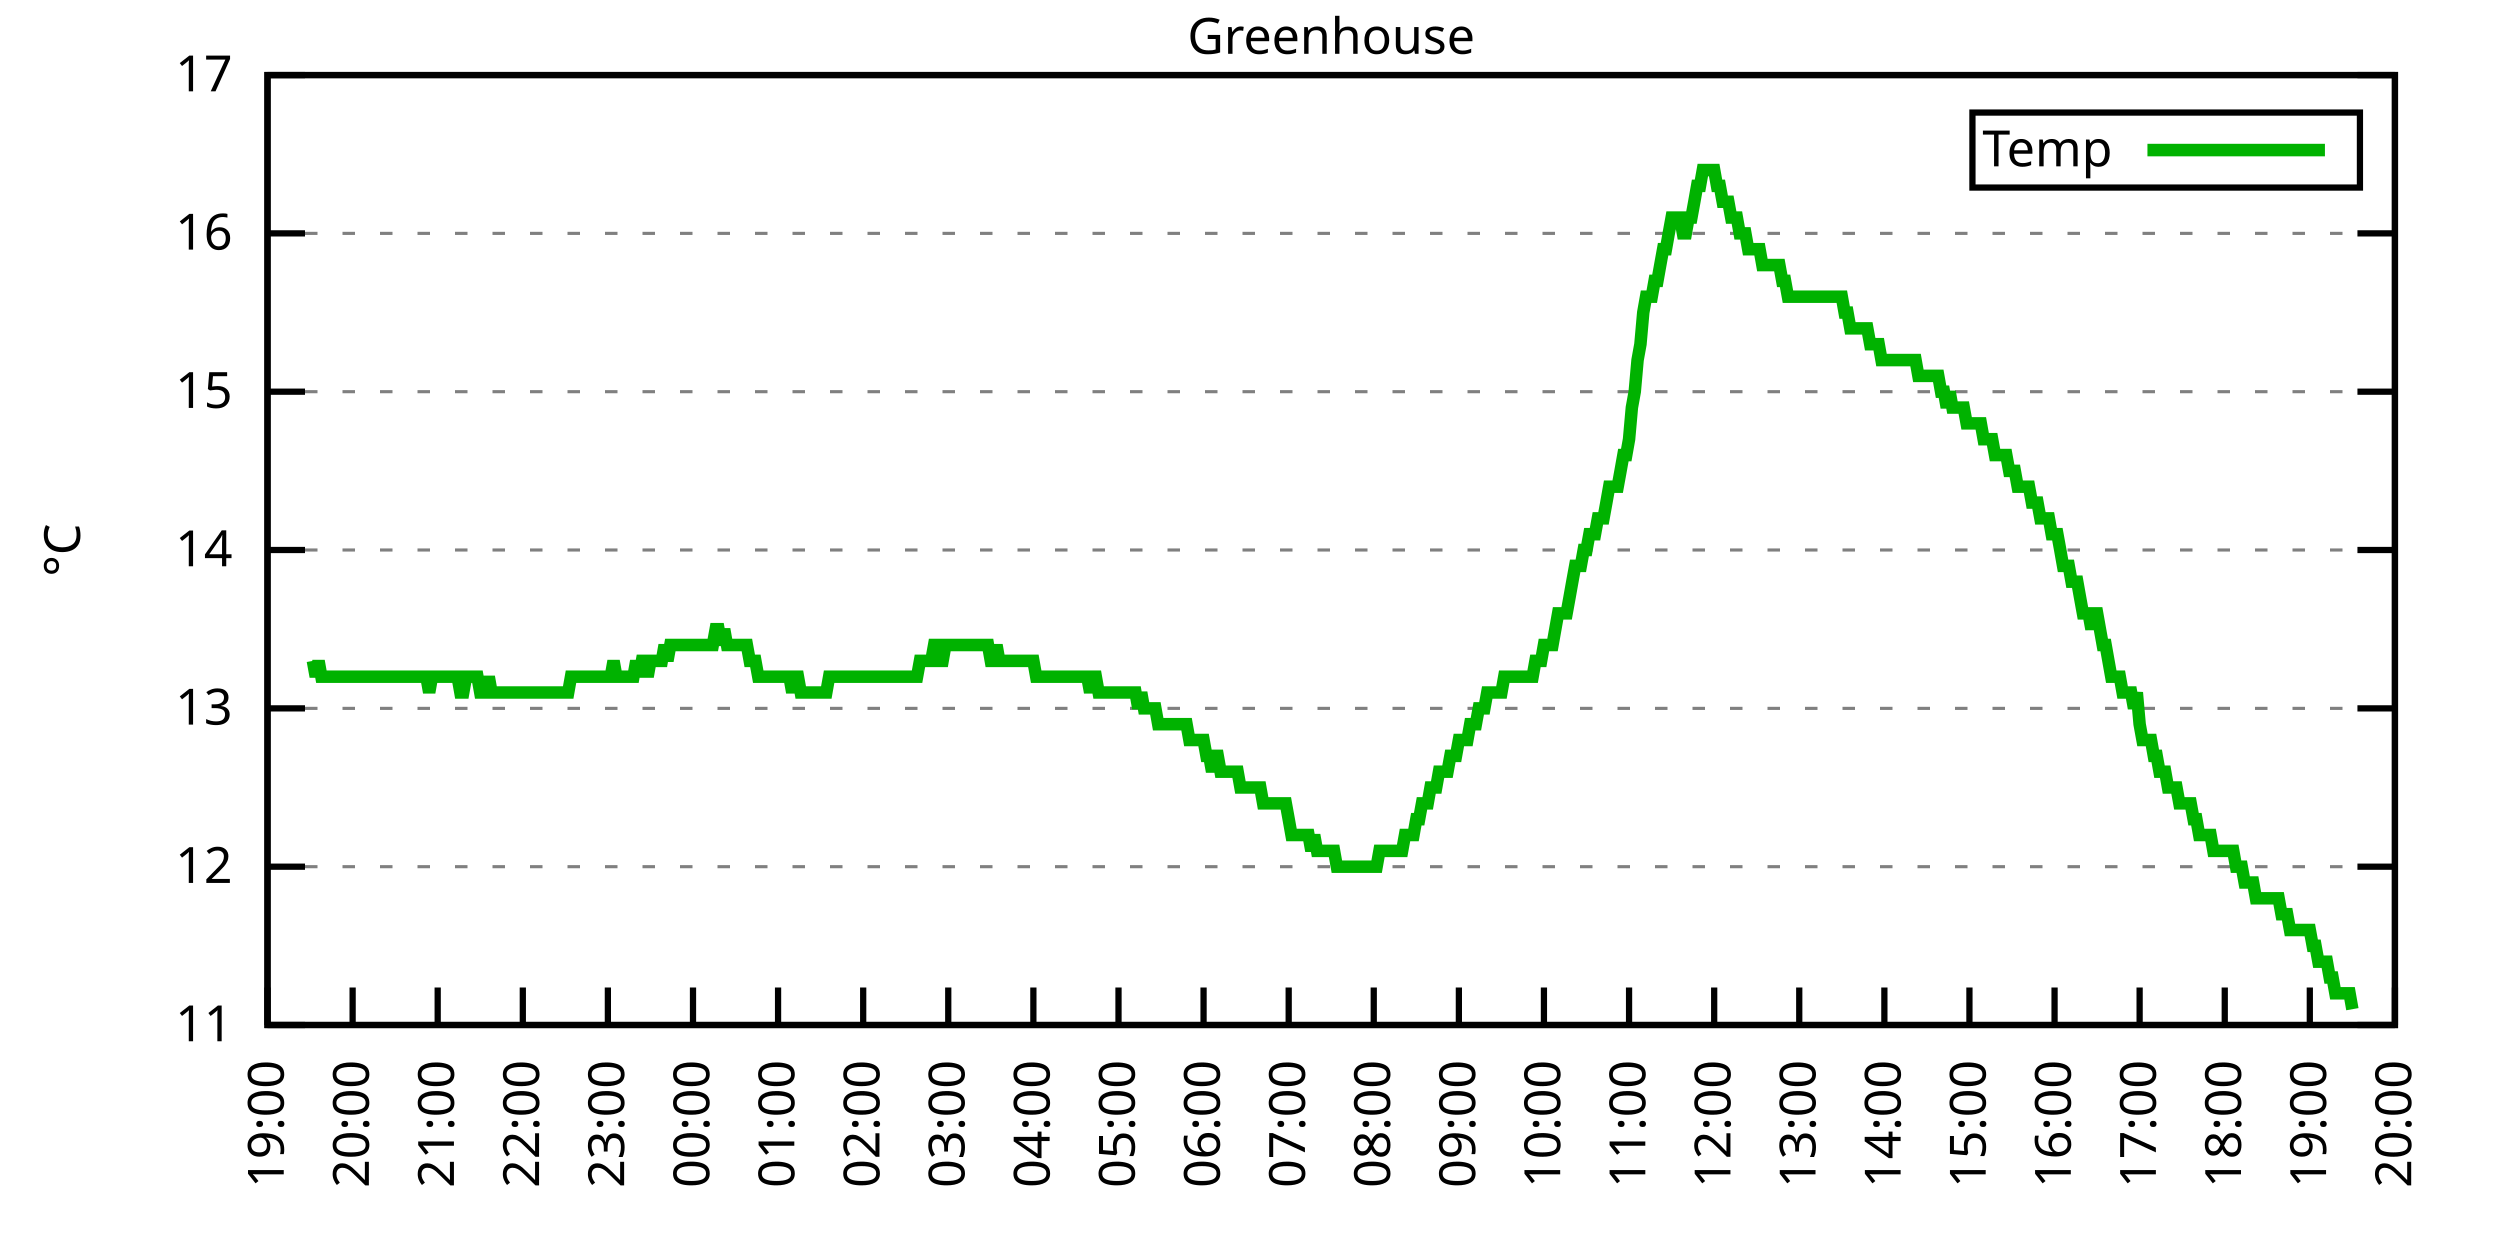
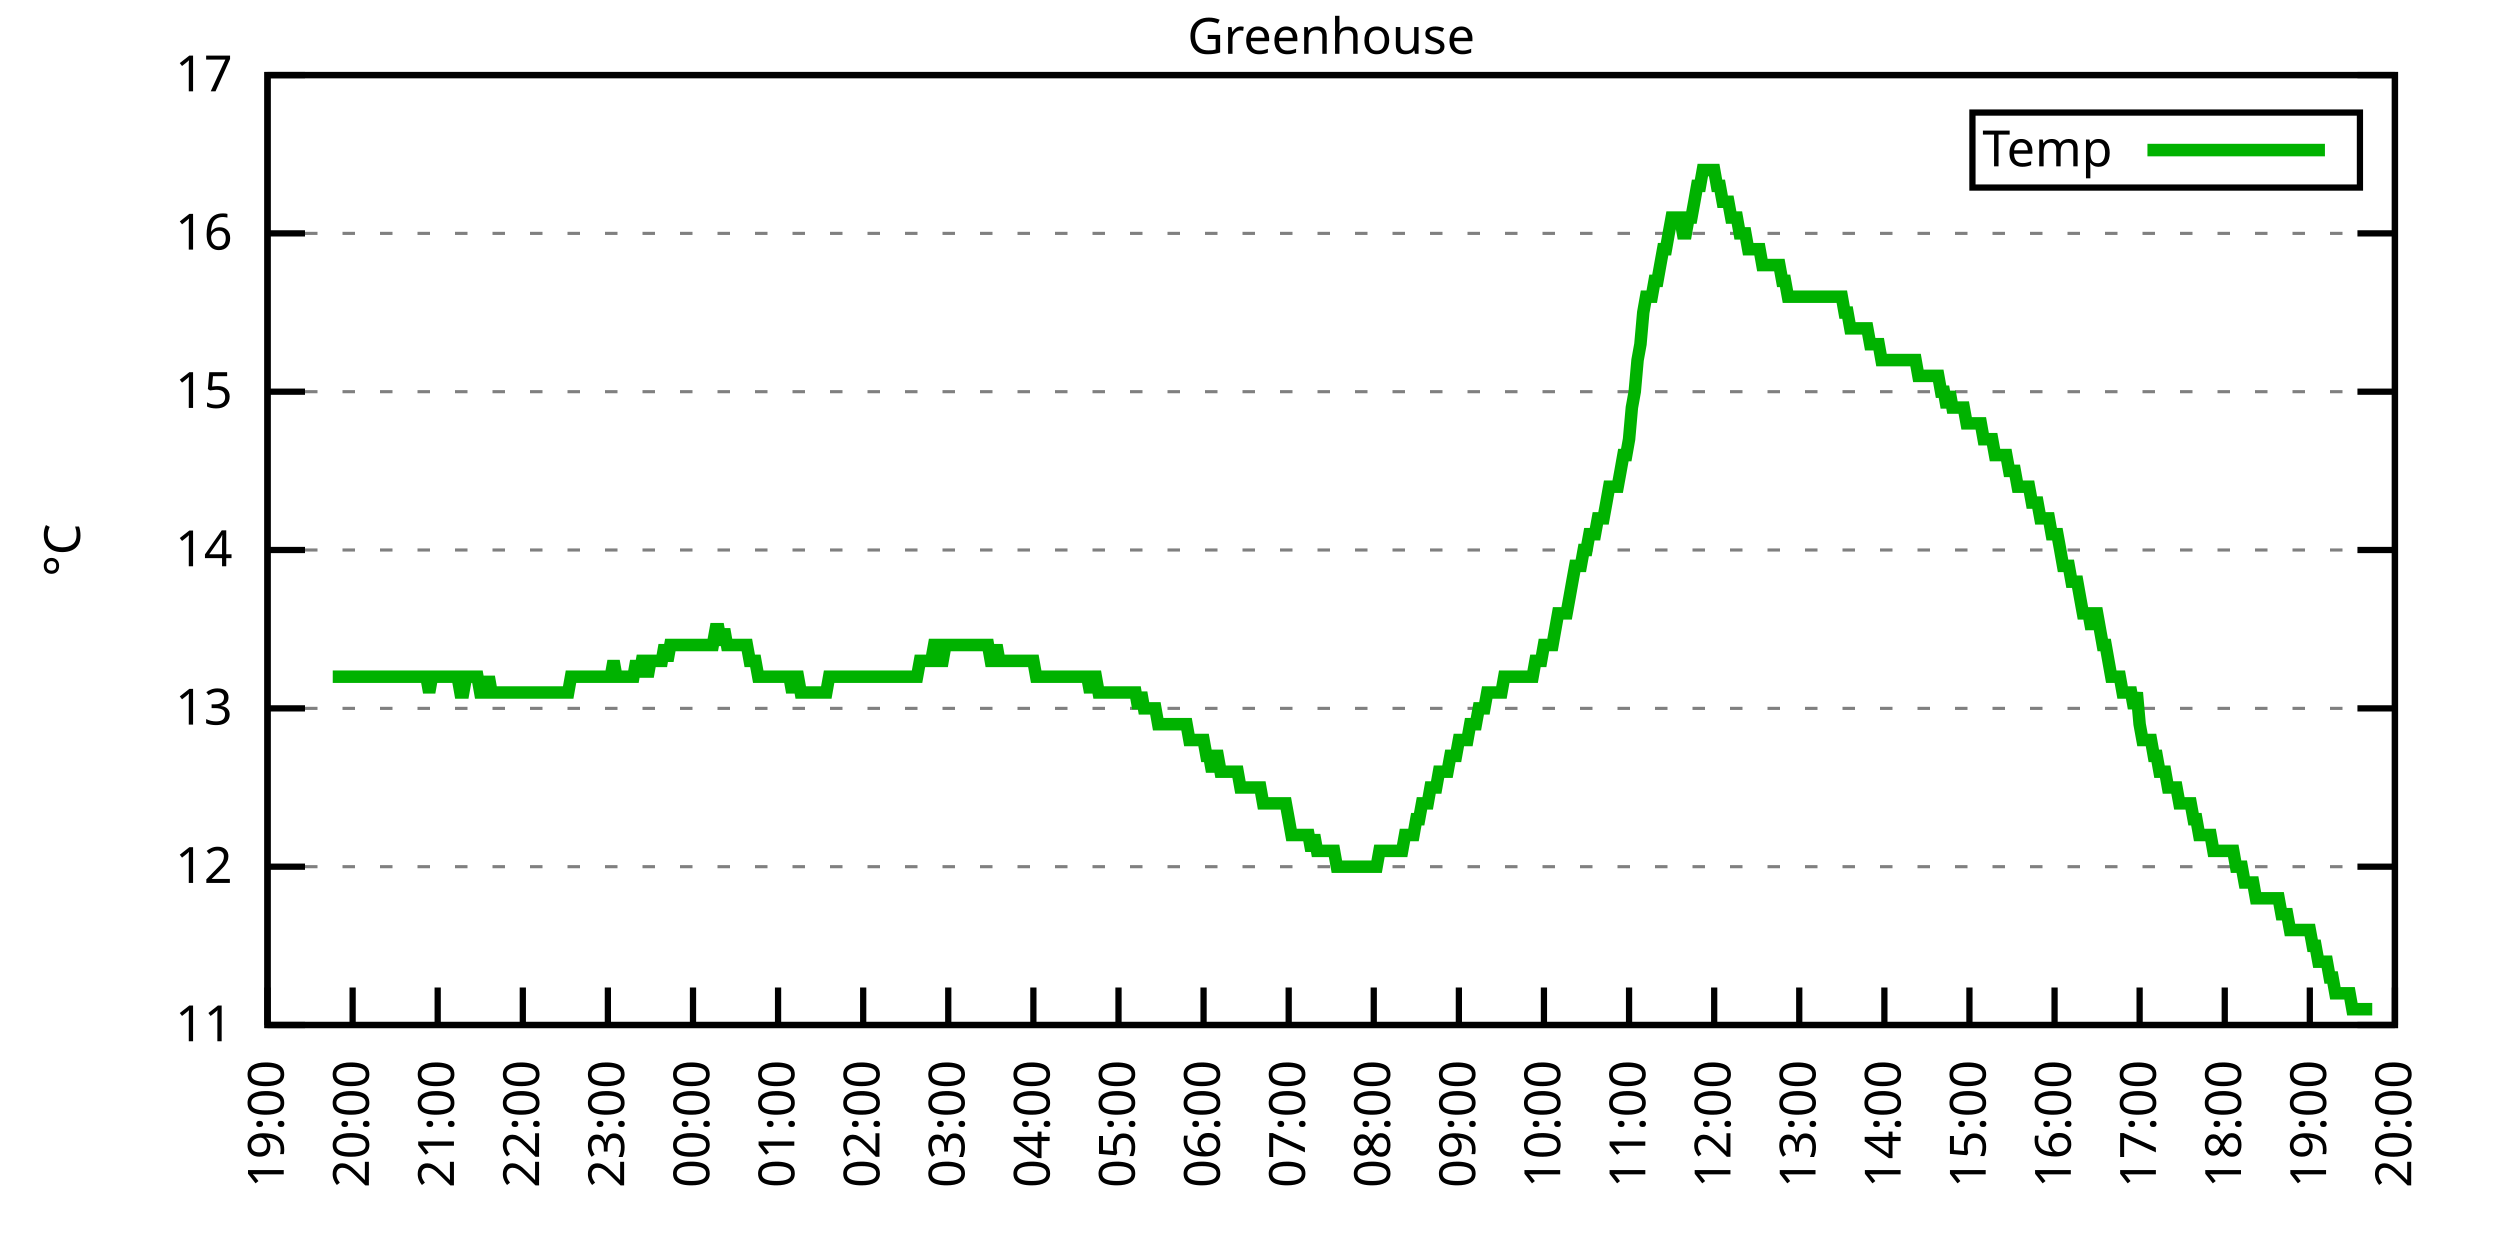
<svg xmlns="http://www.w3.org/2000/svg" xmlns:xlink="http://www.w3.org/1999/xlink" width="400" height="200" viewBox="0 0 400 200">
  <g id="gnuplot_canvas">
    <rect x="0" y="0" width="400" height="200" fill="none" />
    <defs>
      <circle id="gpDot" r="0.5" stroke-width="0.5" stroke="currentColor" />
      <path id="gpPt0" stroke-width="0.333" stroke="currentColor" d="M-1,0 h2 M0,-1 v2" />
      <path id="gpPt1" stroke-width="0.333" stroke="currentColor" d="M-1,-1 L1,1 M1,-1 L-1,1" />
      <path id="gpPt2" stroke-width="0.333" stroke="currentColor" d="M-1,0 L1,0 M0,-1 L0,1 M-1,-1 L1,1 M-1,1 L1,-1" />
      <rect id="gpPt3" stroke-width="0.333" stroke="currentColor" x="-1" y="-1" width="2" height="2" />
      <rect id="gpPt4" stroke-width="0.333" stroke="currentColor" fill="currentColor" x="-1" y="-1" width="2" height="2" />
      <circle id="gpPt5" stroke-width="0.333" stroke="currentColor" cx="0" cy="0" r="1" />
      <use xlink:href="#gpPt5" id="gpPt6" fill="currentColor" stroke="none" />
      <path id="gpPt7" stroke-width="0.333" stroke="currentColor" d="M0,-1.33 L-1.33,0.67 L1.33,0.67 z" />
      <use xlink:href="#gpPt7" id="gpPt8" fill="currentColor" stroke="none" />
      <use xlink:href="#gpPt7" id="gpPt9" stroke="currentColor" transform="rotate(180)" />
      <use xlink:href="#gpPt9" id="gpPt10" fill="currentColor" stroke="none" />
      <use xlink:href="#gpPt3" id="gpPt11" stroke="currentColor" transform="rotate(45)" />
      <use xlink:href="#gpPt11" id="gpPt12" fill="currentColor" stroke="none" />
      <path id="gpPt13" stroke-width="0.333" stroke="currentColor" d="M0,1.330 L1.265,0.411 L0.782,-1.067 L-0.782,-1.076 L-1.265,0.411 z" />
      <use xlink:href="#gpPt13" id="gpPt14" fill="currentColor" stroke="none" />
      <filter id="textbox" filterUnits="objectBoundingBox" x="0" y="0" height="1" width="1">
        <feFlood flood-color="white" flood-opacity="1" result="bgnd" />
        <feComposite in="SourceGraphic" in2="bgnd" operator="atop" />
      </filter>
      <filter id="greybox" filterUnits="objectBoundingBox" x="0" y="0" height="1" width="1">
        <feFlood flood-color="lightgrey" flood-opacity="1" result="grey" />
        <feComposite in="SourceGraphic" in2="grey" operator="atop" />
      </filter>
    </defs>
    <g fill="none" color="white" stroke="currentColor" stroke-width="1.00" stroke-linecap="butt" stroke-linejoin="miter">
</g>
    <g fill="none" color="black" stroke="currentColor" stroke-width="1.00" stroke-linecap="butt" stroke-linejoin="miter">
      <g stroke="none" shape-rendering="crispEdges">
        <polygon fill="rgb(255, 255, 255)" points="42.80,164.00 383.18,164.00 383.18,12.02 42.80,12.02 " />
      </g>
    </g>
    <g fill="none" color="black" stroke="currentColor" stroke-width="1.00" stroke-linecap="butt" stroke-linejoin="miter">
</g>
    <g fill="none" color="black" stroke="black" stroke-width="0.50" stroke-linecap="butt" stroke-linejoin="miter">
</g>
    <g fill="none" color="gray" stroke="currentColor" stroke-width="0.50" stroke-linecap="butt" stroke-linejoin="miter">
      <path stroke="gray" stroke-dasharray="2,4" class="gridline" d="M42.80,164.00 L383.19,164.00  " />
    </g>
    <g fill="none" color="gray" stroke="gray" stroke-width="1.00" stroke-linecap="butt" stroke-linejoin="miter">
</g>
    <g fill="none" color="black" stroke="currentColor" stroke-width="1.00" stroke-linecap="butt" stroke-linejoin="miter">
      <path stroke="black" d="M42.80,164.00 L48.80,164.00 M383.19,164.00 L377.19,164.00  " />
      <g transform="translate(37.20,166.60)" stroke="none" fill="black" font-family="Sans" font-size="8.00" text-anchor="end">
        <text>
          <tspan font-family="Sans"> 11</tspan>
        </text>
      </g>
    </g>
    <g fill="none" color="black" stroke="currentColor" stroke-width="1.00" stroke-linecap="butt" stroke-linejoin="miter">
</g>
    <g fill="none" color="black" stroke="black" stroke-width="0.50" stroke-linecap="butt" stroke-linejoin="miter">
</g>
    <g fill="none" color="gray" stroke="currentColor" stroke-width="0.50" stroke-linecap="butt" stroke-linejoin="miter">
      <path stroke="gray" stroke-dasharray="2,4" class="gridline" d="M42.80,138.67 L383.19,138.67  " />
    </g>
    <g fill="none" color="gray" stroke="gray" stroke-width="1.00" stroke-linecap="butt" stroke-linejoin="miter">
</g>
    <g fill="none" color="black" stroke="currentColor" stroke-width="1.00" stroke-linecap="butt" stroke-linejoin="miter">
      <path stroke="black" d="M42.80,138.67 L48.80,138.67 M383.19,138.67 L377.19,138.67  " />
      <g transform="translate(37.20,141.27)" stroke="none" fill="black" font-family="Sans" font-size="8.00" text-anchor="end">
        <text>
          <tspan font-family="Sans"> 12</tspan>
        </text>
      </g>
    </g>
    <g fill="none" color="black" stroke="currentColor" stroke-width="1.00" stroke-linecap="butt" stroke-linejoin="miter">
</g>
    <g fill="none" color="black" stroke="black" stroke-width="0.50" stroke-linecap="butt" stroke-linejoin="miter">
</g>
    <g fill="none" color="gray" stroke="currentColor" stroke-width="0.50" stroke-linecap="butt" stroke-linejoin="miter">
      <path stroke="gray" stroke-dasharray="2,4" class="gridline" d="M42.80,113.34 L383.19,113.34  " />
    </g>
    <g fill="none" color="gray" stroke="gray" stroke-width="1.00" stroke-linecap="butt" stroke-linejoin="miter">
</g>
    <g fill="none" color="black" stroke="currentColor" stroke-width="1.00" stroke-linecap="butt" stroke-linejoin="miter">
      <path stroke="black" d="M42.80,113.34 L48.80,113.34 M383.19,113.34 L377.19,113.34  " />
      <g transform="translate(37.20,115.94)" stroke="none" fill="black" font-family="Sans" font-size="8.00" text-anchor="end">
        <text>
          <tspan font-family="Sans"> 13</tspan>
        </text>
      </g>
    </g>
    <g fill="none" color="black" stroke="currentColor" stroke-width="1.00" stroke-linecap="butt" stroke-linejoin="miter">
</g>
    <g fill="none" color="black" stroke="black" stroke-width="0.50" stroke-linecap="butt" stroke-linejoin="miter">
</g>
    <g fill="none" color="gray" stroke="currentColor" stroke-width="0.50" stroke-linecap="butt" stroke-linejoin="miter">
      <path stroke="gray" stroke-dasharray="2,4" class="gridline" d="M42.80,88.00 L383.19,88.00  " />
    </g>
    <g fill="none" color="gray" stroke="gray" stroke-width="1.00" stroke-linecap="butt" stroke-linejoin="miter">
</g>
    <g fill="none" color="black" stroke="currentColor" stroke-width="1.00" stroke-linecap="butt" stroke-linejoin="miter">
      <path stroke="black" d="M42.80,88.00 L48.80,88.00 M383.19,88.00 L377.19,88.00  " />
      <g transform="translate(37.20,90.60)" stroke="none" fill="black" font-family="Sans" font-size="8.00" text-anchor="end">
        <text>
          <tspan font-family="Sans"> 14</tspan>
        </text>
      </g>
    </g>
    <g fill="none" color="black" stroke="currentColor" stroke-width="1.00" stroke-linecap="butt" stroke-linejoin="miter">
</g>
    <g fill="none" color="black" stroke="black" stroke-width="0.50" stroke-linecap="butt" stroke-linejoin="miter">
</g>
    <g fill="none" color="gray" stroke="currentColor" stroke-width="0.50" stroke-linecap="butt" stroke-linejoin="miter">
      <path stroke="gray" stroke-dasharray="2,4" class="gridline" d="M42.80,62.67 L383.19,62.67  " />
    </g>
    <g fill="none" color="gray" stroke="gray" stroke-width="1.00" stroke-linecap="butt" stroke-linejoin="miter">
</g>
    <g fill="none" color="black" stroke="currentColor" stroke-width="1.00" stroke-linecap="butt" stroke-linejoin="miter">
      <path stroke="black" d="M42.80,62.67 L48.80,62.67 M383.19,62.67 L377.19,62.67  " />
      <g transform="translate(37.20,65.27)" stroke="none" fill="black" font-family="Sans" font-size="8.00" text-anchor="end">
        <text>
          <tspan font-family="Sans"> 15</tspan>
        </text>
      </g>
    </g>
    <g fill="none" color="black" stroke="currentColor" stroke-width="1.00" stroke-linecap="butt" stroke-linejoin="miter">
</g>
    <g fill="none" color="black" stroke="black" stroke-width="0.50" stroke-linecap="butt" stroke-linejoin="miter">
</g>
    <g fill="none" color="gray" stroke="currentColor" stroke-width="0.50" stroke-linecap="butt" stroke-linejoin="miter">
      <path stroke="gray" stroke-dasharray="2,4" class="gridline" d="M42.80,37.34 L383.19,37.34  " />
    </g>
    <g fill="none" color="gray" stroke="gray" stroke-width="1.00" stroke-linecap="butt" stroke-linejoin="miter">
</g>
    <g fill="none" color="black" stroke="currentColor" stroke-width="1.00" stroke-linecap="butt" stroke-linejoin="miter">
      <path stroke="black" d="M42.80,37.34 L48.80,37.34 M383.19,37.34 L377.19,37.34  " />
      <g transform="translate(37.20,39.94)" stroke="none" fill="black" font-family="Sans" font-size="8.00" text-anchor="end">
        <text>
          <tspan font-family="Sans"> 16</tspan>
        </text>
      </g>
    </g>
    <g fill="none" color="black" stroke="currentColor" stroke-width="1.00" stroke-linecap="butt" stroke-linejoin="miter">
</g>
    <g fill="none" color="black" stroke="black" stroke-width="0.50" stroke-linecap="butt" stroke-linejoin="miter">
</g>
    <g fill="none" color="gray" stroke="currentColor" stroke-width="0.50" stroke-linecap="butt" stroke-linejoin="miter">
      <path stroke="gray" stroke-dasharray="2,4" class="gridline" d="M42.80,12.01 L383.19,12.01  " />
    </g>
    <g fill="none" color="gray" stroke="gray" stroke-width="1.00" stroke-linecap="butt" stroke-linejoin="miter">
</g>
    <g fill="none" color="black" stroke="currentColor" stroke-width="1.00" stroke-linecap="butt" stroke-linejoin="miter">
      <path stroke="black" d="M42.80,12.01 L48.80,12.01 M383.19,12.01 L377.19,12.01  " />
      <g transform="translate(37.20,14.61)" stroke="none" fill="black" font-family="Sans" font-size="8.00" text-anchor="end">
        <text>
          <tspan font-family="Sans"> 17</tspan>
        </text>
      </g>
    </g>
    <g fill="none" color="black" stroke="currentColor" stroke-width="1.00" stroke-linecap="butt" stroke-linejoin="miter">
      <path stroke="black" d="M42.80,164.00 L42.80,158.00  " />
      <g transform="translate(45.40,169.60) rotate(270.00)" stroke="none" fill="black" font-family="Sans" font-size="8.00" text-anchor="end">
        <text>
          <tspan font-family="Sans">19:00</tspan>
        </text>
      </g>
    </g>
    <g fill="none" color="black" stroke="currentColor" stroke-width="1.00" stroke-linecap="butt" stroke-linejoin="miter">
      <path stroke="black" d="M56.42,164.00 L56.42,158.00  " />
      <g transform="translate(59.02,169.60) rotate(270.00)" stroke="none" fill="black" font-family="Sans" font-size="8.00" text-anchor="end">
        <text>
          <tspan font-family="Sans">20:00</tspan>
        </text>
      </g>
    </g>
    <g fill="none" color="black" stroke="currentColor" stroke-width="1.00" stroke-linecap="butt" stroke-linejoin="miter">
      <path stroke="black" d="M70.03,164.00 L70.03,158.00  " />
      <g transform="translate(72.63,169.60) rotate(270.00)" stroke="none" fill="black" font-family="Sans" font-size="8.00" text-anchor="end">
        <text>
          <tspan font-family="Sans">21:00</tspan>
        </text>
      </g>
    </g>
    <g fill="none" color="black" stroke="currentColor" stroke-width="1.00" stroke-linecap="butt" stroke-linejoin="miter">
      <path stroke="black" d="M83.65,164.00 L83.65,158.00  " />
      <g transform="translate(86.25,169.60) rotate(270.00)" stroke="none" fill="black" font-family="Sans" font-size="8.00" text-anchor="end">
        <text>
          <tspan font-family="Sans">22:00</tspan>
        </text>
      </g>
    </g>
    <g fill="none" color="black" stroke="currentColor" stroke-width="1.00" stroke-linecap="butt" stroke-linejoin="miter">
      <path stroke="black" d="M97.26,164.00 L97.26,158.00  " />
      <g transform="translate(99.86,169.60) rotate(270.00)" stroke="none" fill="black" font-family="Sans" font-size="8.00" text-anchor="end">
        <text>
          <tspan font-family="Sans">23:00</tspan>
        </text>
      </g>
    </g>
    <g fill="none" color="black" stroke="currentColor" stroke-width="1.00" stroke-linecap="butt" stroke-linejoin="miter">
      <path stroke="black" d="M110.88,164.00 L110.88,158.00  " />
      <g transform="translate(113.48,169.60) rotate(270.00)" stroke="none" fill="black" font-family="Sans" font-size="8.00" text-anchor="end">
        <text>
          <tspan font-family="Sans">00:00</tspan>
        </text>
      </g>
    </g>
    <g fill="none" color="black" stroke="currentColor" stroke-width="1.00" stroke-linecap="butt" stroke-linejoin="miter">
      <path stroke="black" d="M124.49,164.00 L124.49,158.00  " />
      <g transform="translate(127.09,169.60) rotate(270.00)" stroke="none" fill="black" font-family="Sans" font-size="8.00" text-anchor="end">
        <text>
          <tspan font-family="Sans">01:00</tspan>
        </text>
      </g>
    </g>
    <g fill="none" color="black" stroke="currentColor" stroke-width="1.00" stroke-linecap="butt" stroke-linejoin="miter">
      <path stroke="black" d="M138.11,164.00 L138.11,158.00  " />
      <g transform="translate(140.71,169.60) rotate(270.00)" stroke="none" fill="black" font-family="Sans" font-size="8.00" text-anchor="end">
        <text>
          <tspan font-family="Sans">02:00</tspan>
        </text>
      </g>
    </g>
    <g fill="none" color="black" stroke="currentColor" stroke-width="1.00" stroke-linecap="butt" stroke-linejoin="miter">
      <path stroke="black" d="M151.72,164.00 L151.72,158.00  " />
      <g transform="translate(154.32,169.60) rotate(270.00)" stroke="none" fill="black" font-family="Sans" font-size="8.00" text-anchor="end">
        <text>
          <tspan font-family="Sans">03:00</tspan>
        </text>
      </g>
    </g>
    <g fill="none" color="black" stroke="currentColor" stroke-width="1.00" stroke-linecap="butt" stroke-linejoin="miter">
      <path stroke="black" d="M165.34,164.00 L165.34,158.00  " />
      <g transform="translate(167.94,169.60) rotate(270.00)" stroke="none" fill="black" font-family="Sans" font-size="8.00" text-anchor="end">
        <text>
          <tspan font-family="Sans">04:00</tspan>
        </text>
      </g>
    </g>
    <g fill="none" color="black" stroke="currentColor" stroke-width="1.00" stroke-linecap="butt" stroke-linejoin="miter">
      <path stroke="black" d="M178.96,164.00 L178.96,158.00  " />
      <g transform="translate(181.56,169.60) rotate(270.00)" stroke="none" fill="black" font-family="Sans" font-size="8.00" text-anchor="end">
        <text>
          <tspan font-family="Sans">05:00</tspan>
        </text>
      </g>
    </g>
    <g fill="none" color="black" stroke="currentColor" stroke-width="1.00" stroke-linecap="butt" stroke-linejoin="miter">
      <path stroke="black" d="M192.57,164.00 L192.57,158.00  " />
      <g transform="translate(195.17,169.60) rotate(270.00)" stroke="none" fill="black" font-family="Sans" font-size="8.00" text-anchor="end">
        <text>
          <tspan font-family="Sans">06:00</tspan>
        </text>
      </g>
    </g>
    <g fill="none" color="black" stroke="currentColor" stroke-width="1.00" stroke-linecap="butt" stroke-linejoin="miter">
      <path stroke="black" d="M206.19,164.00 L206.19,158.00  " />
      <g transform="translate(208.79,169.60) rotate(270.00)" stroke="none" fill="black" font-family="Sans" font-size="8.00" text-anchor="end">
        <text>
          <tspan font-family="Sans">07:00</tspan>
        </text>
      </g>
    </g>
    <g fill="none" color="black" stroke="currentColor" stroke-width="1.00" stroke-linecap="butt" stroke-linejoin="miter">
      <path stroke="black" d="M219.80,164.00 L219.80,158.00  " />
      <g transform="translate(222.40,169.60) rotate(270.00)" stroke="none" fill="black" font-family="Sans" font-size="8.00" text-anchor="end">
        <text>
          <tspan font-family="Sans">08:00</tspan>
        </text>
      </g>
    </g>
    <g fill="none" color="black" stroke="currentColor" stroke-width="1.00" stroke-linecap="butt" stroke-linejoin="miter">
      <path stroke="black" d="M233.42,164.00 L233.42,158.00  " />
      <g transform="translate(236.02,169.60) rotate(270.00)" stroke="none" fill="black" font-family="Sans" font-size="8.00" text-anchor="end">
        <text>
          <tspan font-family="Sans">09:00</tspan>
        </text>
      </g>
    </g>
    <g fill="none" color="black" stroke="currentColor" stroke-width="1.00" stroke-linecap="butt" stroke-linejoin="miter">
      <path stroke="black" d="M247.03,164.00 L247.03,158.00  " />
      <g transform="translate(249.63,169.60) rotate(270.00)" stroke="none" fill="black" font-family="Sans" font-size="8.00" text-anchor="end">
        <text>
          <tspan font-family="Sans">10:00</tspan>
        </text>
      </g>
    </g>
    <g fill="none" color="black" stroke="currentColor" stroke-width="1.00" stroke-linecap="butt" stroke-linejoin="miter">
      <path stroke="black" d="M260.65,164.00 L260.65,158.00  " />
      <g transform="translate(263.25,169.60) rotate(270.00)" stroke="none" fill="black" font-family="Sans" font-size="8.00" text-anchor="end">
        <text>
          <tspan font-family="Sans">11:00</tspan>
        </text>
      </g>
    </g>
    <g fill="none" color="black" stroke="currentColor" stroke-width="1.00" stroke-linecap="butt" stroke-linejoin="miter">
      <path stroke="black" d="M274.27,164.00 L274.27,158.00  " />
      <g transform="translate(276.87,169.60) rotate(270.00)" stroke="none" fill="black" font-family="Sans" font-size="8.00" text-anchor="end">
        <text>
          <tspan font-family="Sans">12:00</tspan>
        </text>
      </g>
    </g>
    <g fill="none" color="black" stroke="currentColor" stroke-width="1.00" stroke-linecap="butt" stroke-linejoin="miter">
      <path stroke="black" d="M287.88,164.00 L287.88,158.00  " />
      <g transform="translate(290.48,169.60) rotate(270.00)" stroke="none" fill="black" font-family="Sans" font-size="8.00" text-anchor="end">
        <text>
          <tspan font-family="Sans">13:00</tspan>
        </text>
      </g>
    </g>
    <g fill="none" color="black" stroke="currentColor" stroke-width="1.00" stroke-linecap="butt" stroke-linejoin="miter">
      <path stroke="black" d="M301.50,164.00 L301.50,158.00  " />
      <g transform="translate(304.10,169.60) rotate(270.00)" stroke="none" fill="black" font-family="Sans" font-size="8.00" text-anchor="end">
        <text>
          <tspan font-family="Sans">14:00</tspan>
        </text>
      </g>
    </g>
    <g fill="none" color="black" stroke="currentColor" stroke-width="1.00" stroke-linecap="butt" stroke-linejoin="miter">
      <path stroke="black" d="M315.11,164.00 L315.11,158.00  " />
      <g transform="translate(317.71,169.60) rotate(270.00)" stroke="none" fill="black" font-family="Sans" font-size="8.00" text-anchor="end">
        <text>
          <tspan font-family="Sans">15:00</tspan>
        </text>
      </g>
    </g>
    <g fill="none" color="black" stroke="currentColor" stroke-width="1.00" stroke-linecap="butt" stroke-linejoin="miter">
      <path stroke="black" d="M328.73,164.00 L328.73,158.00  " />
      <g transform="translate(331.33,169.60) rotate(270.00)" stroke="none" fill="black" font-family="Sans" font-size="8.00" text-anchor="end">
        <text>
          <tspan font-family="Sans">16:00</tspan>
        </text>
      </g>
    </g>
    <g fill="none" color="black" stroke="currentColor" stroke-width="1.00" stroke-linecap="butt" stroke-linejoin="miter">
      <path stroke="black" d="M342.34,164.00 L342.34,158.00  " />
      <g transform="translate(344.94,169.60) rotate(270.00)" stroke="none" fill="black" font-family="Sans" font-size="8.00" text-anchor="end">
        <text>
          <tspan font-family="Sans">17:00</tspan>
        </text>
      </g>
    </g>
    <g fill="none" color="black" stroke="currentColor" stroke-width="1.00" stroke-linecap="butt" stroke-linejoin="miter">
      <path stroke="black" d="M355.96,164.00 L355.96,158.00  " />
      <g transform="translate(358.56,169.60) rotate(270.00)" stroke="none" fill="black" font-family="Sans" font-size="8.00" text-anchor="end">
        <text>
          <tspan font-family="Sans">18:00</tspan>
        </text>
      </g>
    </g>
    <g fill="none" color="black" stroke="currentColor" stroke-width="1.00" stroke-linecap="butt" stroke-linejoin="miter">
      <path stroke="black" d="M369.57,164.00 L369.57,158.00  " />
      <g transform="translate(372.17,169.60) rotate(270.00)" stroke="none" fill="black" font-family="Sans" font-size="8.00" text-anchor="end">
        <text>
          <tspan font-family="Sans">19:00</tspan>
        </text>
      </g>
    </g>
    <g fill="none" color="black" stroke="currentColor" stroke-width="1.00" stroke-linecap="butt" stroke-linejoin="miter">
      <path stroke="black" d="M383.19,164.00 L383.19,158.00  " />
      <g transform="translate(385.79,169.60) rotate(270.00)" stroke="none" fill="black" font-family="Sans" font-size="8.00" text-anchor="end">
        <text>
          <tspan font-family="Sans">20:00</tspan>
        </text>
      </g>
    </g>
    <g fill="none" color="black" stroke="currentColor" stroke-width="1.00" stroke-linecap="butt" stroke-linejoin="miter">
</g>
    <g fill="none" color="black" stroke="currentColor" stroke-width="1.00" stroke-linecap="butt" stroke-linejoin="miter">
      <path stroke="black" d="M42.80,12.01 L42.80,164.00 L383.19,164.00 L383.19,12.01 L42.80,12.01 Z  " />
    </g>
    <g fill="none" color="black" stroke="currentColor" stroke-width="1.00" stroke-linecap="butt" stroke-linejoin="miter">
</g>
    <g fill="none" color="black" stroke="currentColor" stroke-width="1.00" stroke-linecap="butt" stroke-linejoin="miter">
      <path stroke="black" d="M315.59,30.01 L315.59,18.01 L377.59,18.01 L377.59,30.01 L315.59,30.01 Z  " />
    </g>
    <g id="Greenhouse_plot_1">
      <g fill="none" color="white" stroke="black" stroke-width="2.00" stroke-linecap="butt" stroke-linejoin="miter">
</g>
      <g fill="none" color="black" stroke="currentColor" stroke-width="2.00" stroke-linecap="butt" stroke-linejoin="miter">
        <g transform="translate(337.99,26.61)" stroke="none" fill="black" font-family="Sans" font-size="8.00" text-anchor="end">
          <text>
            <tspan font-family="Sans">Temp</tspan>
          </text>
        </g>
      </g>
      <g fill="none" color="black" stroke="currentColor" stroke-width="2.00" stroke-linecap="butt" stroke-linejoin="miter">
-         <path stroke="rgb(  0, 178,   0)" d="M343.59,24.01 L371.99,24.01 M50.06,105.74 L50.52,108.27 L50.97,105.74 L51.42,108.27 L51.88,108.27 L52.33,108.27   L52.78,108.27 L53.24,108.27 L53.69,108.27 L54.15,108.27 L54.60,108.27 L55.05,108.27 L55.51,108.27 L55.96,108.27   L56.42,108.27 L56.87,108.27 L57.32,108.27 L57.78,108.27 L58.23,108.27 L58.68,108.27 L59.14,108.27 L59.59,108.27   L60.05,108.27 L60.50,108.27 L60.95,108.27 L61.41,108.27 L61.86,108.27 L62.32,108.27 L62.77,108.27 L63.22,108.27   L63.68,108.27 L64.13,108.27 L64.58,108.27 L65.04,108.27 L65.49,108.27 L65.95,108.27 L66.40,108.27 L66.85,108.27   L67.31,108.27 L67.76,108.27 L68.22,108.27 L68.67,110.80 L69.12,108.27 L69.58,108.27 L70.03,108.27 L70.49,108.27   L70.94,108.27 L71.39,108.27 L71.85,108.27 L72.30,108.27 L72.75,108.27 L73.21,108.27 L73.66,110.80 L74.12,110.80   L74.57,108.27 L75.02,108.27 L75.48,108.27 L75.93,108.27 L76.39,108.27 L76.84,110.80 L77.29,110.80 L77.75,110.80   L78.20,108.27 L78.65,110.80 L79.11,110.80 L79.56,110.80 L80.02,110.80 L80.47,110.80 L80.92,110.80 L81.38,110.80   L81.83,110.80 L82.29,110.80 L82.74,110.80 L83.19,110.80 L83.65,110.80 L84.10,110.80 L84.55,110.80 L85.01,110.80   L85.46,110.80 L85.92,110.80 L86.37,110.80 L86.82,110.80 L87.28,110.80 L87.73,110.80 L88.19,110.80 L88.64,110.80   L89.09,110.80 L89.55,110.80 L90.00,110.80 L90.45,110.80 L90.91,110.80 L91.36,108.27 L91.82,108.27 L92.27,108.27   L92.72,108.27 L93.18,108.27 L93.63,108.27 L94.09,108.27 L94.54,108.27 L94.99,108.27 L95.45,108.27 L95.90,108.27   L96.35,108.27 L96.81,108.27 L97.26,108.27 L97.72,108.27 L98.17,105.74 L98.62,108.27 L99.08,108.27 L99.53,108.27   L99.99,108.27 L100.44,108.27 L100.89,108.27 L101.35,108.27 L101.80,105.74 L102.25,108.27 L102.71,105.74 L103.16,105.74   L103.62,108.27 L104.07,105.74 L104.52,105.74 L104.98,105.74 L105.43,105.74 L105.89,105.74 L106.34,103.20 L106.79,105.74   L107.25,103.20 L107.70,103.20 L108.15,103.20 L108.61,103.20 L109.06,103.20 L109.52,103.20 L109.97,103.20 L110.42,103.20   L110.88,103.20 L111.33,103.20 L111.79,103.20 L112.24,103.20 L112.69,103.20 L113.15,103.20 L113.60,103.20 L114.05,103.20   L114.51,100.67 L114.96,100.67 L115.42,103.20 L115.87,100.67 L116.32,103.20 L116.78,103.20 L117.23,103.20 L117.69,103.20   L118.14,103.20 L118.59,103.20 L119.05,103.20 L119.50,103.20 L119.96,105.74 L120.41,105.74 L120.86,105.74 L121.32,108.27   L121.77,108.27 L122.22,108.27 L122.68,108.27 L123.13,108.27 L123.59,108.27 L124.04,108.27 L124.49,108.27 L124.95,108.27   L125.40,108.27 L125.86,108.27 L126.31,108.27 L126.76,110.80 L127.22,108.27 L127.67,108.27 L128.12,110.80 L128.58,110.80   L129.03,110.80 L129.49,110.80 L129.94,110.80 L130.39,110.80 L130.85,110.80 L131.30,110.80 L131.76,110.80 L132.21,110.80   L132.66,108.27 L133.12,108.27 L133.57,108.27 L134.02,108.27 L134.48,108.27 L134.93,108.27 L135.39,108.27 L135.84,108.27   L136.29,108.27 L136.75,108.27 L137.20,108.27 L137.66,108.27 L138.11,108.27 L138.56,108.27 L139.02,108.27 L139.47,108.27   L139.92,108.27 L140.38,108.27 L140.83,108.27 L141.29,108.27 L141.74,108.27 L142.19,108.27 L142.65,108.27 L143.10,108.27   L143.56,108.27 L144.01,108.27 L144.46,108.27 L144.92,108.27 L145.37,108.27 L145.82,108.27 L146.28,108.27 L146.73,108.27   L147.19,105.74 L147.64,105.74 L148.09,105.74 L148.55,105.74 L149.00,105.74 L149.46,103.20 L149.91,103.20 L150.36,105.74   L150.82,105.74 L151.27,103.20 L151.72,103.20 L152.18,103.20 L152.63,103.20 L153.09,103.20 L153.54,103.20 L153.99,103.20   L154.45,103.20 L154.90,103.20 L155.36,103.20 L155.81,103.20 L156.26,103.20 L156.72,103.20 L157.17,103.20 L157.62,103.20   L158.08,103.20 L158.53,105.74 L158.99,105.74 L159.44,103.20 L159.89,105.74 L160.35,105.74 L160.80,105.74 L161.26,105.74   L161.71,105.74 L162.16,105.74 L162.62,105.74 L163.07,105.74 L163.52,105.74 L163.98,105.74 L164.43,105.74 L164.89,105.74   L165.34,105.74 L165.79,108.27 L166.25,108.27 L166.70,108.27 L167.16,108.27 L167.61,108.27 L168.06,108.27 L168.52,108.27   L168.97,108.27 L169.43,108.27 L169.88,108.27 L170.33,108.27 L170.79,108.27 L171.24,108.27 L171.69,108.27 L172.15,108.27   L172.60,108.27 L173.06,108.27 L173.51,108.27 L173.96,108.27 L174.42,110.80 L174.87,108.27 L175.33,108.27 L175.78,110.80   L176.23,110.80 L176.69,110.80 L177.14,110.80 L177.59,110.80 L178.05,110.80 L178.50,110.80 L178.96,110.80 L179.41,110.80   L179.86,110.80 L180.32,110.80 L180.77,110.80 L181.23,110.80 L181.68,110.80 L182.13,113.34 L182.59,110.80 L183.04,113.34   L183.49,113.34 L183.95,113.34 L184.40,113.34 L184.86,113.34 L185.31,115.87 L185.76,115.87 L186.22,115.87 L186.67,115.87   L187.13,115.87 L187.58,115.87 L188.03,115.87 L188.49,115.87 L188.94,115.87 L189.39,115.87 L189.85,115.87 L190.30,118.40   L190.76,118.40 L191.21,118.40 L191.66,118.40 L192.12,118.40 L192.57,118.40 L193.03,120.94 L193.48,120.94 L193.93,123.47   L194.39,120.94 L194.84,120.94 L195.29,123.47 L195.75,123.47 L196.20,123.47 L196.66,123.47 L197.11,123.47 L197.56,123.47   L198.02,123.47 L198.47,126.00 L198.93,126.00 L199.38,126.00 L199.83,126.00 L200.29,126.00 L200.74,126.00 L201.19,126.00   L201.65,126.00 L202.10,128.54 L202.56,128.54 L203.01,128.54 L203.46,128.54 L203.92,128.54 L204.37,128.54 L204.83,128.54   L205.28,128.54 L205.73,128.54 L206.19,131.07 L206.64,133.60 L207.09,133.60 L207.55,133.60 L208.00,133.60 L208.46,133.60   L208.91,133.60 L209.36,133.60 L209.82,136.14 L210.27,133.60 L210.73,136.14 L211.18,136.14 L211.63,136.14 L212.09,136.14   L212.54,136.14 L213.00,136.14 L213.45,136.14 L213.90,138.67 L214.36,138.67 L214.81,138.67 L215.26,138.67 L215.72,138.67   L216.17,138.67 L216.63,138.67 L217.08,138.67 L217.53,138.67 L217.99,138.67 L218.44,138.67 L218.90,138.67 L219.35,138.67   L219.80,138.67 L220.26,138.67 L220.71,136.14 L221.16,136.14 L221.62,136.14 L222.07,136.14 L222.53,136.14 L222.98,136.14   L223.43,136.14 L223.89,136.14 L224.34,136.14 L224.80,133.60 L225.25,133.60 L225.70,133.60 L226.16,133.60 L226.61,131.07   L227.06,131.07 L227.52,128.54 L227.97,128.54 L228.43,128.54 L228.88,126.00 L229.33,126.00 L229.79,126.00 L230.24,123.47   L230.70,123.47 L231.15,123.47 L231.60,123.47 L232.06,120.94 L232.51,120.94 L232.96,120.94 L233.42,118.40 L233.87,118.40   L234.33,118.40 L234.78,118.40 L235.23,115.87 L235.69,115.87 L236.14,115.87 L236.60,113.34 L237.05,113.34 L237.50,113.34   L237.96,110.80 L238.41,110.80 L238.86,110.80 L239.32,110.80 L239.77,110.80 L240.23,110.80 L240.68,108.27 L241.13,108.27   L241.59,108.27 L242.04,108.27 L242.50,108.27 L242.95,108.27 L243.40,108.27 L243.86,108.27 L244.31,108.27 L244.76,108.27   L245.22,108.27 L245.67,105.74 L246.13,105.74 L246.58,105.74 L247.03,103.20 L247.49,103.20 L247.94,103.20 L248.40,103.20   L248.85,100.67 L249.30,98.14 L249.76,98.14 L250.21,98.14 L250.66,98.14 L251.12,95.60 L251.57,93.07 L252.03,90.54   L252.48,90.54 L252.93,90.54 L253.39,88.00 L253.84,88.00 L254.30,85.47 L254.75,85.47 L255.20,85.47 L255.66,82.94   L256.11,82.94 L256.56,82.94 L257.02,80.41 L257.47,77.87 L257.93,77.87 L258.38,77.87 L258.83,77.87 L259.29,75.34   L259.74,72.81 L260.20,72.81 L260.65,70.27 L261.10,65.21 L261.56,62.67 L262.01,57.61 L262.47,55.07 L262.92,50.01   L263.37,47.47 L263.83,47.47 L264.28,47.47 L264.73,44.94 L265.19,44.94 L265.64,42.41 L266.10,39.87 L266.55,39.87   L267.00,37.34 L267.46,34.81 L267.91,34.81 L268.37,34.81 L268.82,34.81 L269.27,37.34 L269.73,37.34 L270.18,34.81   L270.63,34.81 L271.09,32.28 L271.54,29.74 L272.00,29.74 L272.45,27.21 L272.90,27.21 L273.36,27.21 L273.81,27.21   L274.27,27.21 L274.72,29.74 L275.17,29.74 L275.63,32.28 L276.08,32.28 L276.53,32.28 L276.99,34.81 L277.44,34.81   L277.90,34.81 L278.35,37.34 L278.80,37.34 L279.26,37.34 L279.71,39.87 L280.17,39.87 L280.62,39.87 L281.07,39.87   L281.53,39.87 L281.98,42.41 L282.43,42.41 L282.89,42.41 L283.34,42.41 L283.80,42.41 L284.25,42.41 L284.70,42.41   L285.16,44.94 L285.61,44.94 L286.07,47.47 L286.52,47.47 L286.97,47.47 L287.43,47.47 L287.88,47.47 L288.33,47.47   L288.79,47.47 L289.24,47.47 L289.70,47.47 L290.15,47.47 L290.60,47.47 L291.06,47.47 L291.51,47.47 L291.97,47.47   L292.42,47.47 L292.87,47.47 L293.33,47.47 L293.78,47.47 L294.23,47.47 L294.69,47.47 L295.14,50.01 L295.60,50.01   L296.05,52.54 L296.50,52.54 L296.96,52.54 L297.41,52.54 L297.87,52.54 L298.32,52.54 L298.77,52.54 L299.23,55.07   L299.68,55.07 L300.13,55.07 L300.59,55.07 L301.04,57.61 L301.50,57.61 L301.95,57.61 L302.40,57.61 L302.86,57.61   L303.31,57.61 L303.77,57.61 L304.22,57.61 L304.67,57.61 L305.13,57.61 L305.58,57.61 L306.03,57.61 L306.49,57.61   L306.94,60.14 L307.40,60.14 L307.85,60.14 L308.30,60.14 L308.76,60.14 L309.21,60.14 L309.67,60.14 L310.12,60.14   L310.57,62.67 L311.03,62.67 L311.48,65.21 L311.94,62.67 L312.39,65.21 L312.84,65.21 L313.30,65.21 L313.75,65.21   L314.20,65.21 L314.66,67.74 L315.11,67.74 L315.57,67.74 L316.02,67.74 L316.47,67.74 L316.93,67.74 L317.38,70.27   L317.84,70.27 L318.29,70.27 L318.74,70.27 L319.20,72.81 L319.65,72.81 L320.10,72.81 L320.56,72.81 L321.01,72.81   L321.47,75.34 L321.92,75.34 L322.37,75.34 L322.83,77.87 L323.28,77.87 L323.74,77.87 L324.19,77.87 L324.64,77.87   L325.10,80.41 L325.55,80.41 L326.00,80.41 L326.46,82.94 L326.91,82.94 L327.37,82.94 L327.82,82.94 L328.27,85.47   L328.73,85.47 L329.18,85.47 L329.64,88.00 L330.09,90.54 L330.54,90.54 L331.00,90.54 L331.45,93.07 L331.90,93.07   L332.36,93.07 L332.81,95.60 L333.27,98.14 L333.72,98.14 L334.17,98.14 L334.63,100.67 L335.08,98.14 L335.54,98.14   L335.99,100.67 L336.44,103.20 L336.90,103.20 L337.35,105.74 L337.80,108.27 L338.26,108.27 L338.71,108.27 L339.17,108.27   L339.62,110.80 L340.07,110.80 L340.53,110.80 L340.98,110.80 L341.44,113.34 L341.89,110.80 L342.34,115.87 L342.80,118.40   L343.25,118.40 L343.70,118.40 L344.16,118.40 L344.61,120.94 L345.07,120.94 L345.52,123.47 L345.97,123.47 L346.43,123.47   L346.88,126.00 L347.34,126.00 L347.79,126.00 L348.24,126.00 L348.70,128.54 L349.15,128.54 L349.60,128.54 L350.06,128.54   L350.51,128.54 L350.97,131.07 L351.42,131.07 L351.87,133.60 L352.33,133.60 L352.78,133.60 L353.24,133.60 L353.69,133.60   L354.14,136.14 L354.60,136.14 L355.05,136.14 L355.50,136.14 L355.96,136.14 L356.41,136.14 L356.87,136.14 L357.32,136.14   L357.77,138.67 L358.23,138.67 L358.68,138.67 L359.14,141.20 L359.59,141.20 L360.04,141.20 L360.50,141.20 L360.95,143.73   L361.41,143.73 L361.86,143.73 L362.31,143.73 L362.77,143.73 L363.22,143.73 L363.67,143.73 L364.13,143.73 L364.58,143.73   L365.04,146.27 L365.49,146.27 L365.94,146.27 L366.40,148.80 L366.85,148.80 L367.31,148.80 L367.76,148.80 L368.21,148.80   L368.67,148.80 L369.12,148.80 L369.57,148.80 L370.03,151.33 L370.48,151.33 L370.94,153.87 L371.39,153.87 L371.84,153.87   L372.30,153.87 L372.75,156.40 L373.21,156.40 L373.66,158.93 L374.11,158.93 L374.57,158.93 L375.02,158.93 L375.47,158.93   L375.93,158.93 L376.38,161.47  " />
+         <path stroke="rgb(  0, 178,   0)" d="M343.59,24.01 L371.99,24.01 M53.24,108.27 L53.69,108.27 L54.15,108.27 L54.60,108.27 L55.05,108.27 L55.51,108.27   L55.96,108.27 L56.42,108.27 L56.87,108.27 L57.32,108.27 L57.78,108.27 L58.23,108.27 L58.68,108.27 L59.14,108.27   L59.59,108.27 L60.05,108.27 L60.50,108.27 L60.95,108.27 L61.41,108.27 L61.86,108.27 L62.32,108.27 L62.77,108.27   L63.22,108.27 L63.68,108.27 L64.13,108.27 L64.58,108.27 L65.04,108.27 L65.49,108.27 L65.95,108.27 L66.40,108.27   L66.85,108.27 L67.31,108.27 L67.76,108.27 L68.22,108.27 L68.67,110.80 L69.12,108.27 L69.58,108.27 L70.03,108.27   L70.49,108.27 L70.94,108.27 L71.39,108.27 L71.85,108.27 L72.30,108.27 L72.75,108.27 L73.21,108.27 L73.66,110.80   L74.12,110.80 L74.57,108.27 L75.02,108.27 L75.48,108.27 L75.93,108.27 L76.39,108.27 L76.84,110.80 L77.29,110.80   L77.75,110.80 L78.20,108.27 L78.65,110.80 L79.11,110.80 L79.56,110.80 L80.02,110.80 L80.47,110.80 L80.92,110.80   L81.38,110.80 L81.83,110.80 L82.29,110.80 L82.74,110.80 L83.19,110.80 L83.65,110.80 L84.10,110.80 L84.55,110.80   L85.01,110.80 L85.46,110.80 L85.92,110.80 L86.37,110.80 L86.82,110.80 L87.28,110.80 L87.73,110.80 L88.19,110.80   L88.64,110.80 L89.09,110.80 L89.55,110.80 L90.00,110.80 L90.45,110.80 L90.91,110.80 L91.36,108.27 L91.82,108.27   L92.27,108.27 L92.72,108.27 L93.18,108.27 L93.63,108.27 L94.09,108.27 L94.54,108.27 L94.99,108.27 L95.45,108.27   L95.90,108.27 L96.35,108.27 L96.81,108.27 L97.26,108.27 L97.72,108.27 L98.17,105.74 L98.62,108.27 L99.08,108.27   L99.53,108.27 L99.99,108.27 L100.44,108.27 L100.89,108.27 L101.35,108.27 L101.80,105.74 L102.25,108.27 L102.71,105.74   L103.16,105.74 L103.62,108.27 L104.07,105.74 L104.52,105.74 L104.98,105.74 L105.43,105.74 L105.89,105.74 L106.34,103.20   L106.79,105.74 L107.25,103.20 L107.70,103.20 L108.15,103.20 L108.61,103.20 L109.06,103.20 L109.52,103.20 L109.97,103.20   L110.42,103.20 L110.88,103.20 L111.33,103.20 L111.79,103.20 L112.24,103.20 L112.69,103.20 L113.15,103.20 L113.60,103.20   L114.05,103.20 L114.51,100.67 L114.96,100.67 L115.42,103.20 L115.87,100.67 L116.32,103.20 L116.78,103.20 L117.23,103.20   L117.69,103.20 L118.14,103.20 L118.59,103.20 L119.05,103.20 L119.50,103.20 L119.96,105.74 L120.41,105.74 L120.86,105.74   L121.32,108.27 L121.77,108.27 L122.22,108.27 L122.68,108.27 L123.13,108.27 L123.59,108.27 L124.04,108.27 L124.49,108.27   L124.95,108.27 L125.40,108.27 L125.86,108.27 L126.31,108.27 L126.76,110.80 L127.22,108.27 L127.67,108.27 L128.12,110.80   L128.58,110.80 L129.03,110.80 L129.49,110.80 L129.94,110.80 L130.39,110.80 L130.85,110.80 L131.30,110.80 L131.76,110.80   L132.21,110.80 L132.66,108.27 L133.12,108.27 L133.57,108.27 L134.02,108.27 L134.48,108.27 L134.93,108.27 L135.39,108.27   L135.84,108.27 L136.29,108.27 L136.75,108.27 L137.20,108.27 L137.66,108.27 L138.11,108.27 L138.56,108.27 L139.02,108.27   L139.47,108.27 L139.92,108.27 L140.38,108.27 L140.83,108.27 L141.29,108.27 L141.74,108.27 L142.19,108.27 L142.65,108.27   L143.10,108.27 L143.56,108.27 L144.01,108.27 L144.46,108.27 L144.92,108.27 L145.37,108.27 L145.82,108.27 L146.28,108.27   L146.73,108.27 L147.19,105.74 L147.64,105.74 L148.09,105.74 L148.55,105.74 L149.00,105.74 L149.46,103.20 L149.91,103.20   L150.36,105.74 L150.82,105.74 L151.27,103.20 L151.72,103.20 L152.18,103.20 L152.63,103.20 L153.09,103.20 L153.54,103.20   L153.99,103.20 L154.45,103.20 L154.90,103.20 L155.36,103.20 L155.81,103.20 L156.26,103.20 L156.72,103.20 L157.17,103.20   L157.62,103.20 L158.08,103.20 L158.53,105.74 L158.99,105.74 L159.44,103.20 L159.89,105.74 L160.35,105.74 L160.80,105.74   L161.26,105.74 L161.71,105.74 L162.16,105.74 L162.62,105.74 L163.07,105.74 L163.52,105.74 L163.98,105.74 L164.43,105.74   L164.89,105.74 L165.34,105.74 L165.79,108.27 L166.25,108.27 L166.70,108.27 L167.16,108.27 L167.61,108.27 L168.06,108.27   L168.52,108.27 L168.97,108.27 L169.43,108.27 L169.88,108.27 L170.33,108.27 L170.79,108.27 L171.24,108.27 L171.69,108.27   L172.15,108.27 L172.60,108.27 L173.06,108.27 L173.51,108.27 L173.96,108.27 L174.42,110.80 L174.87,108.27 L175.33,108.27   L175.78,110.80 L176.23,110.80 L176.69,110.80 L177.14,110.80 L177.59,110.80 L178.05,110.80 L178.50,110.80 L178.96,110.80   L179.41,110.80 L179.86,110.80 L180.32,110.80 L180.77,110.80 L181.23,110.80 L181.68,110.80 L182.13,113.34 L182.59,110.80   L183.04,113.34 L183.49,113.34 L183.95,113.34 L184.40,113.34 L184.86,113.34 L185.31,115.87 L185.76,115.87 L186.22,115.87   L186.67,115.87 L187.13,115.87 L187.58,115.87 L188.03,115.87 L188.49,115.87 L188.94,115.87 L189.39,115.87 L189.85,115.87   L190.30,118.40 L190.76,118.40 L191.21,118.40 L191.66,118.40 L192.12,118.40 L192.57,118.40 L193.03,120.94 L193.48,120.94   L193.93,123.47 L194.39,120.94 L194.84,120.94 L195.29,123.47 L195.75,123.47 L196.20,123.47 L196.66,123.47 L197.11,123.47   L197.56,123.47 L198.02,123.47 L198.47,126.00 L198.93,126.00 L199.38,126.00 L199.83,126.00 L200.29,126.00 L200.74,126.00   L201.19,126.00 L201.65,126.00 L202.10,128.54 L202.56,128.54 L203.01,128.54 L203.46,128.54 L203.92,128.54 L204.37,128.54   L204.83,128.54 L205.28,128.54 L205.73,128.54 L206.19,131.07 L206.64,133.60 L207.09,133.60 L207.55,133.60 L208.00,133.60   L208.46,133.60 L208.91,133.60 L209.36,133.60 L209.82,136.14 L210.27,133.60 L210.73,136.14 L211.18,136.14 L211.63,136.14   L212.09,136.14 L212.54,136.14 L213.00,136.14 L213.45,136.14 L213.90,138.67 L214.36,138.67 L214.81,138.67 L215.26,138.67   L215.72,138.67 L216.17,138.67 L216.63,138.67 L217.08,138.67 L217.53,138.67 L217.99,138.67 L218.44,138.67 L218.90,138.67   L219.35,138.67 L219.80,138.67 L220.26,138.67 L220.71,136.14 L221.16,136.14 L221.62,136.14 L222.07,136.14 L222.53,136.14   L222.98,136.14 L223.43,136.14 L223.89,136.14 L224.34,136.14 L224.80,133.60 L225.25,133.60 L225.70,133.60 L226.16,133.60   L226.61,131.07 L227.06,131.07 L227.52,128.54 L227.97,128.54 L228.43,128.54 L228.88,126.00 L229.33,126.00 L229.79,126.00   L230.24,123.47 L230.70,123.47 L231.15,123.47 L231.60,123.47 L232.06,120.94 L232.51,120.94 L232.96,120.94 L233.42,118.40   L233.87,118.40 L234.33,118.40 L234.78,118.40 L235.23,115.87 L235.69,115.87 L236.14,115.87 L236.60,113.34 L237.05,113.34   L237.50,113.34 L237.96,110.80 L238.41,110.80 L238.86,110.80 L239.32,110.80 L239.77,110.80 L240.23,110.80 L240.68,108.27   L241.13,108.27 L241.59,108.27 L242.04,108.27 L242.50,108.27 L242.95,108.27 L243.40,108.27 L243.86,108.27 L244.31,108.27   L244.76,108.27 L245.22,108.27 L245.67,105.74 L246.13,105.74 L246.58,105.74 L247.03,103.20 L247.49,103.20 L247.94,103.20   L248.40,103.20 L248.85,100.67 L249.30,98.14 L249.76,98.14 L250.21,98.14 L250.66,98.14 L251.12,95.60 L251.57,93.07   L252.03,90.54 L252.48,90.54 L252.93,90.54 L253.39,88.00 L253.84,88.00 L254.30,85.47 L254.75,85.47 L255.20,85.47   L255.66,82.94 L256.11,82.94 L256.56,82.94 L257.02,80.41 L257.47,77.87 L257.93,77.87 L258.38,77.87 L258.83,77.87   L259.29,75.34 L259.74,72.81 L260.20,72.81 L260.65,70.27 L261.10,65.21 L261.56,62.67 L262.01,57.61 L262.47,55.07   L262.92,50.01 L263.37,47.47 L263.83,47.47 L264.28,47.47 L264.73,44.94 L265.19,44.94 L265.64,42.41 L266.10,39.87   L266.55,39.87 L267.00,37.34 L267.46,34.81 L267.91,34.81 L268.37,34.81 L268.82,34.81 L269.27,37.34 L269.73,37.34   L270.18,34.81 L270.63,34.81 L271.09,32.28 L271.54,29.74 L272.00,29.74 L272.45,27.21 L272.90,27.21 L273.36,27.21   L273.81,27.21 L274.27,27.21 L274.72,29.74 L275.17,29.74 L275.63,32.28 L276.08,32.28 L276.53,32.28 L276.99,34.81   L277.44,34.81 L277.90,34.81 L278.35,37.34 L278.80,37.34 L279.26,37.34 L279.71,39.87 L280.17,39.87 L280.62,39.87   L281.07,39.87 L281.53,39.87 L281.98,42.41 L282.43,42.41 L282.89,42.41 L283.34,42.41 L283.80,42.41 L284.25,42.41   L284.70,42.41 L285.16,44.94 L285.61,44.94 L286.07,47.47 L286.52,47.47 L286.97,47.47 L287.43,47.47 L287.88,47.47   L288.33,47.47 L288.79,47.47 L289.24,47.47 L289.70,47.47 L290.15,47.47 L290.60,47.47 L291.06,47.47 L291.51,47.47   L291.97,47.47 L292.42,47.47 L292.87,47.47 L293.33,47.47 L293.78,47.47 L294.23,47.47 L294.69,47.47 L295.14,50.01   L295.60,50.01 L296.05,52.54 L296.50,52.54 L296.96,52.54 L297.41,52.54 L297.87,52.54 L298.32,52.54 L298.77,52.54   L299.23,55.07 L299.68,55.07 L300.13,55.07 L300.59,55.07 L301.04,57.61 L301.50,57.61 L301.95,57.61 L302.40,57.61   L302.86,57.61 L303.31,57.61 L303.77,57.61 L304.22,57.61 L304.67,57.61 L305.13,57.61 L305.58,57.61 L306.03,57.61   L306.49,57.61 L306.94,60.14 L307.40,60.14 L307.85,60.14 L308.30,60.14 L308.76,60.14 L309.21,60.14 L309.67,60.14   L310.12,60.14 L310.57,62.67 L311.03,62.67 L311.48,65.21 L311.94,62.67 L312.39,65.21 L312.84,65.21 L313.30,65.21   L313.75,65.21 L314.20,65.21 L314.66,67.74 L315.11,67.74 L315.57,67.74 L316.02,67.74 L316.47,67.74 L316.93,67.74   L317.38,70.27 L317.84,70.27 L318.29,70.27 L318.74,70.27 L319.20,72.81 L319.65,72.81 L320.10,72.81 L320.56,72.81   L321.01,72.81 L321.47,75.34 L321.92,75.34 L322.37,75.34 L322.83,77.87 L323.28,77.87 L323.74,77.87 L324.19,77.87   L324.64,77.87 L325.10,80.41 L325.55,80.41 L326.00,80.41 L326.46,82.94 L326.91,82.94 L327.37,82.94 L327.82,82.94   L328.27,85.47 L328.73,85.47 L329.18,85.47 L329.64,88.00 L330.09,90.54 L330.54,90.54 L331.00,90.54 L331.45,93.07   L331.90,93.07 L332.36,93.07 L332.81,95.60 L333.27,98.14 L333.72,98.14 L334.17,98.14 L334.63,100.67 L335.08,98.14   L335.54,98.14 L335.99,100.67 L336.44,103.20 L336.90,103.20 L337.35,105.74 L337.80,108.27 L338.26,108.27 L338.71,108.27   L339.17,108.27 L339.62,110.80 L340.07,110.80 L340.53,110.80 L340.98,110.80 L341.44,113.34 L341.89,110.80 L342.34,115.87   L342.80,118.40 L343.25,118.40 L343.70,118.40 L344.16,118.40 L344.61,120.94 L345.07,120.94 L345.52,123.47 L345.97,123.47   L346.43,123.47 L346.88,126.00 L347.34,126.00 L347.79,126.00 L348.24,126.00 L348.70,128.54 L349.15,128.54 L349.60,128.54   L350.06,128.54 L350.51,128.54 L350.97,131.07 L351.42,131.07 L351.87,133.60 L352.33,133.60 L352.78,133.60 L353.24,133.60   L353.69,133.60 L354.14,136.14 L354.60,136.14 L355.05,136.14 L355.50,136.14 L355.96,136.14 L356.41,136.14 L356.87,136.14   L357.32,136.14 L357.77,138.67 L358.23,138.67 L358.68,138.67 L359.14,141.20 L359.59,141.20 L360.04,141.20 L360.50,141.20   L360.95,143.73 L361.41,143.73 L361.86,143.73 L362.31,143.73 L362.77,143.73 L363.22,143.73 L363.67,143.73 L364.13,143.73   L364.58,143.73 L365.04,146.27 L365.49,146.27 L365.94,146.27 L366.40,148.80 L366.85,148.80 L367.31,148.80 L367.76,148.80   L368.21,148.80 L368.67,148.80 L369.12,148.80 L369.57,148.80 L370.03,151.33 L370.48,151.33 L370.94,153.87 L371.39,153.87   L371.84,153.87 L372.30,153.87 L372.75,156.40 L373.21,156.40 L373.66,158.93 L374.11,158.93 L374.57,158.93 L375.02,158.93   L375.47,158.93 L375.93,158.93 L376.38,161.47 L376.84,161.47 L377.29,161.47 L377.74,161.47 L378.20,161.47 L378.65,161.47   L379.11,161.47 L379.56,161.47  " />
      </g>
    </g>
    <g fill="none" color="black" stroke="currentColor" stroke-width="2.00" stroke-linecap="butt" stroke-linejoin="miter">
</g>
    <g fill="none" color="black" stroke="black" stroke-width="1.00" stroke-linecap="butt" stroke-linejoin="miter">
</g>
    <g fill="none" color="black" stroke="currentColor" stroke-width="1.00" stroke-linecap="butt" stroke-linejoin="miter">
      <path stroke="black" d="M42.80,12.01 L42.80,164.00 L383.19,164.00 L383.19,12.01 L42.80,12.01 Z  " />
      <g transform="translate(12.80,88.01) rotate(270.00)" stroke="none" fill="black" font-family="Sans" font-size="8.00" text-anchor="middle">
        <text>
          <tspan font-family="Sans">°C</tspan>
        </text>
      </g>
    </g>
    <g fill="none" color="black" stroke="currentColor" stroke-width="1.00" stroke-linecap="butt" stroke-linejoin="miter">
</g>
    <g fill="none" color="black" stroke="currentColor" stroke-width="1.00" stroke-linecap="butt" stroke-linejoin="miter">
      <g transform="translate(212.99,8.61)" stroke="none" fill="black" font-family="Sans" font-size="8.00" text-anchor="middle">
        <text>
          <tspan font-family="Sans">Greenhouse</tspan>
        </text>
      </g>
    </g>
    <g fill="none" color="black" stroke="currentColor" stroke-width="1.00" stroke-linecap="butt" stroke-linejoin="miter">
</g>
  </g>
</svg>
